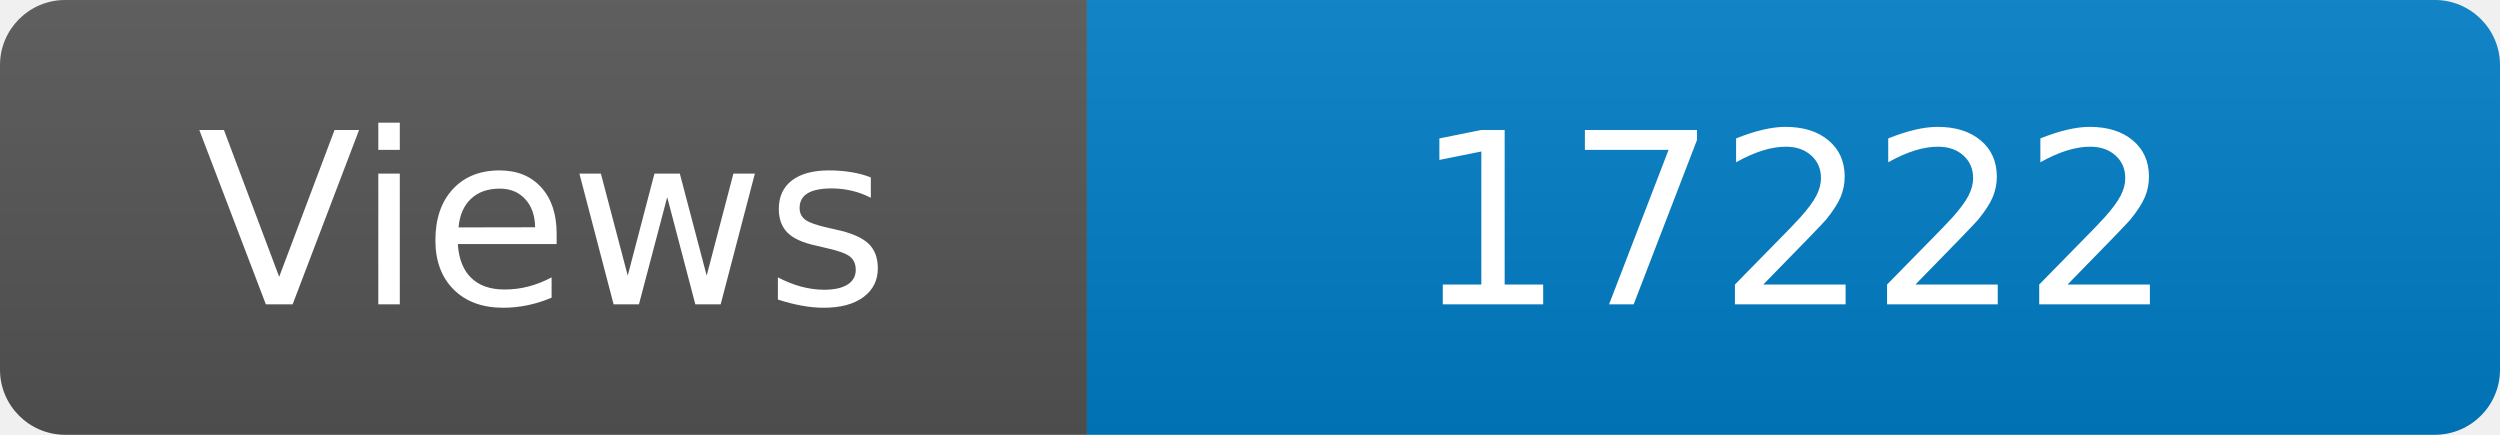
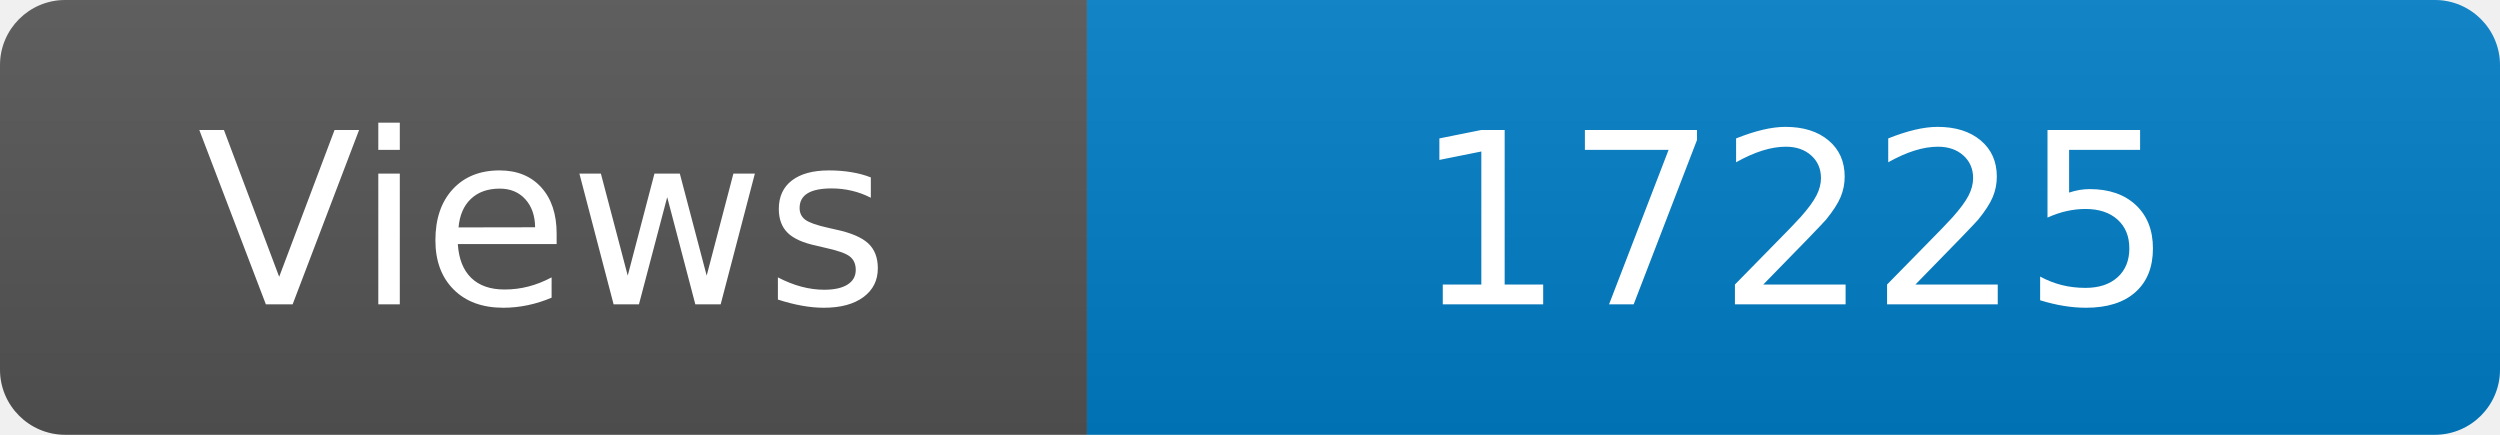
<svg xmlns="http://www.w3.org/2000/svg" width="115" height="20" role="img" aria-label="Maintained?: yes">
  <linearGradient id="s" x2="0" y2="100%">
    <stop offset="0" stop-color="#bbb" stop-opacity=".1" />
    <stop offset="1" stop-opacity=".1" />
  </linearGradient>
  <clipPath id="r">
    <rect width="115" height="20" rx="3" fill="#fff" />
  </clipPath>
  <g clip-path="url(#r)">
    <rect width="50" height="20" fill="#555" />
    <rect x="50" width="160" height="20" fill="#007ec6" />
    <rect width="115" height="20" fill="url(#s)" />
  </g>
  <g fill="#fff" text-anchor="middle" font-family="Verdana,Geneva,DejaVu Sans,sans-serif" font-size="110">
    <text x="250" y="140" transform="scale(.1)" fill="#fff">Views</text>
-     <text x="825" y="140" transform="scale(.1)" fill="#fff">17222</text>
+     <text x="825" y="140" transform="scale(.1)" fill="#fff">17225</text>
  </g>
</svg>
